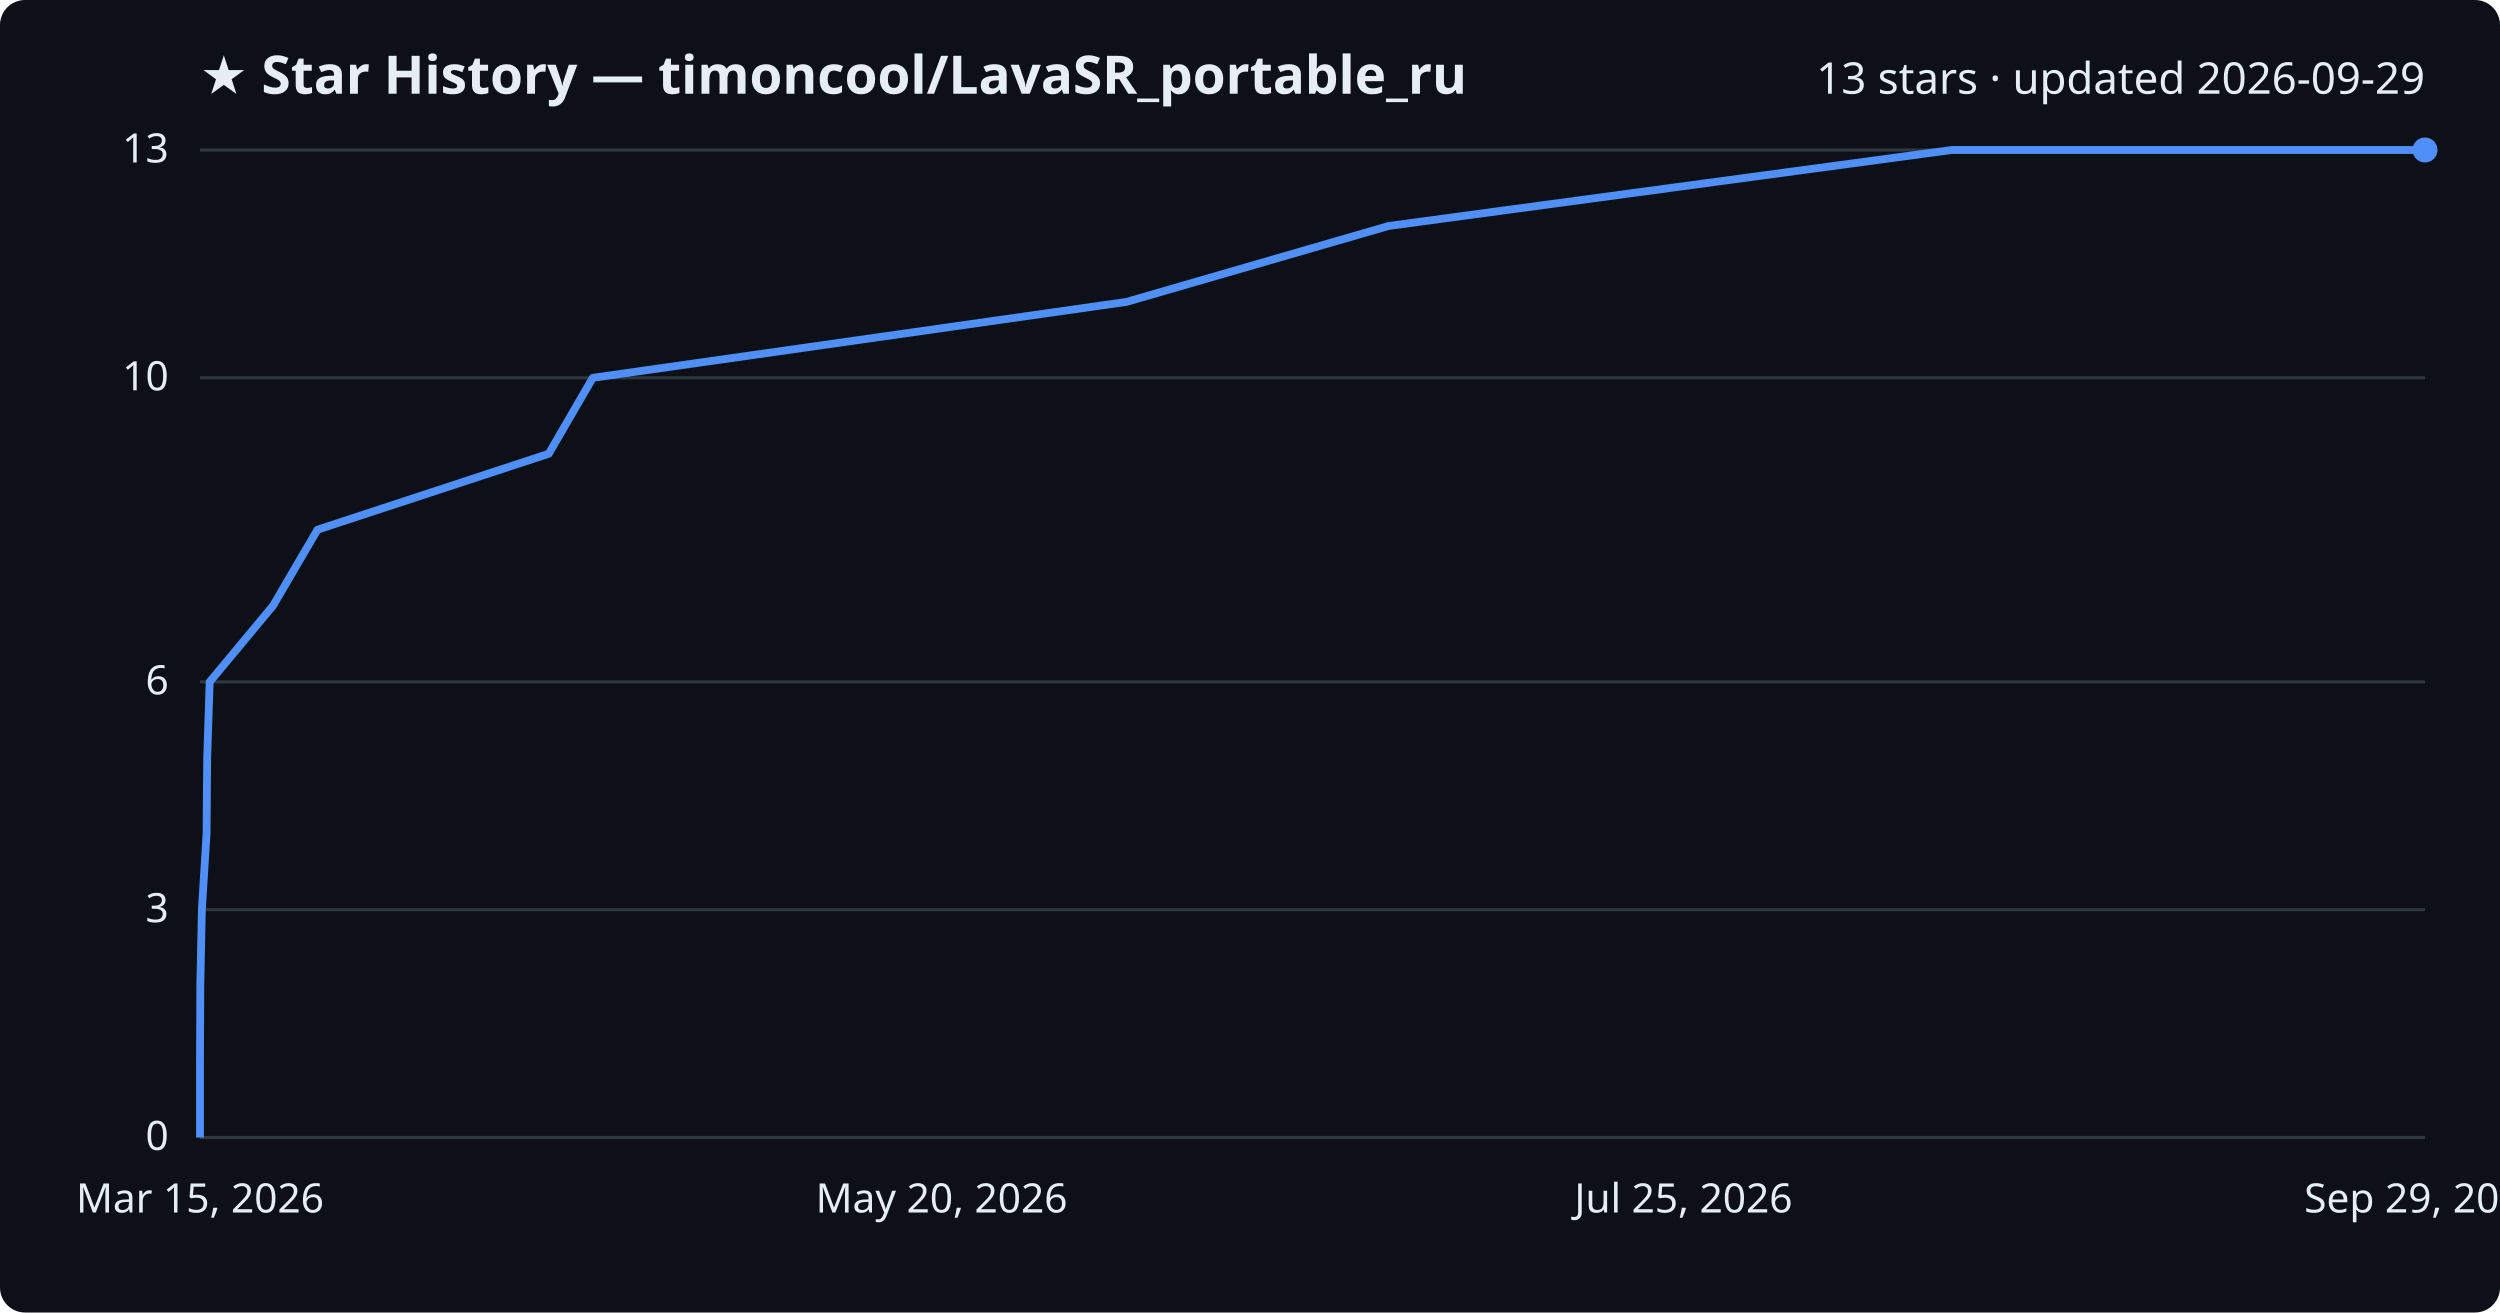
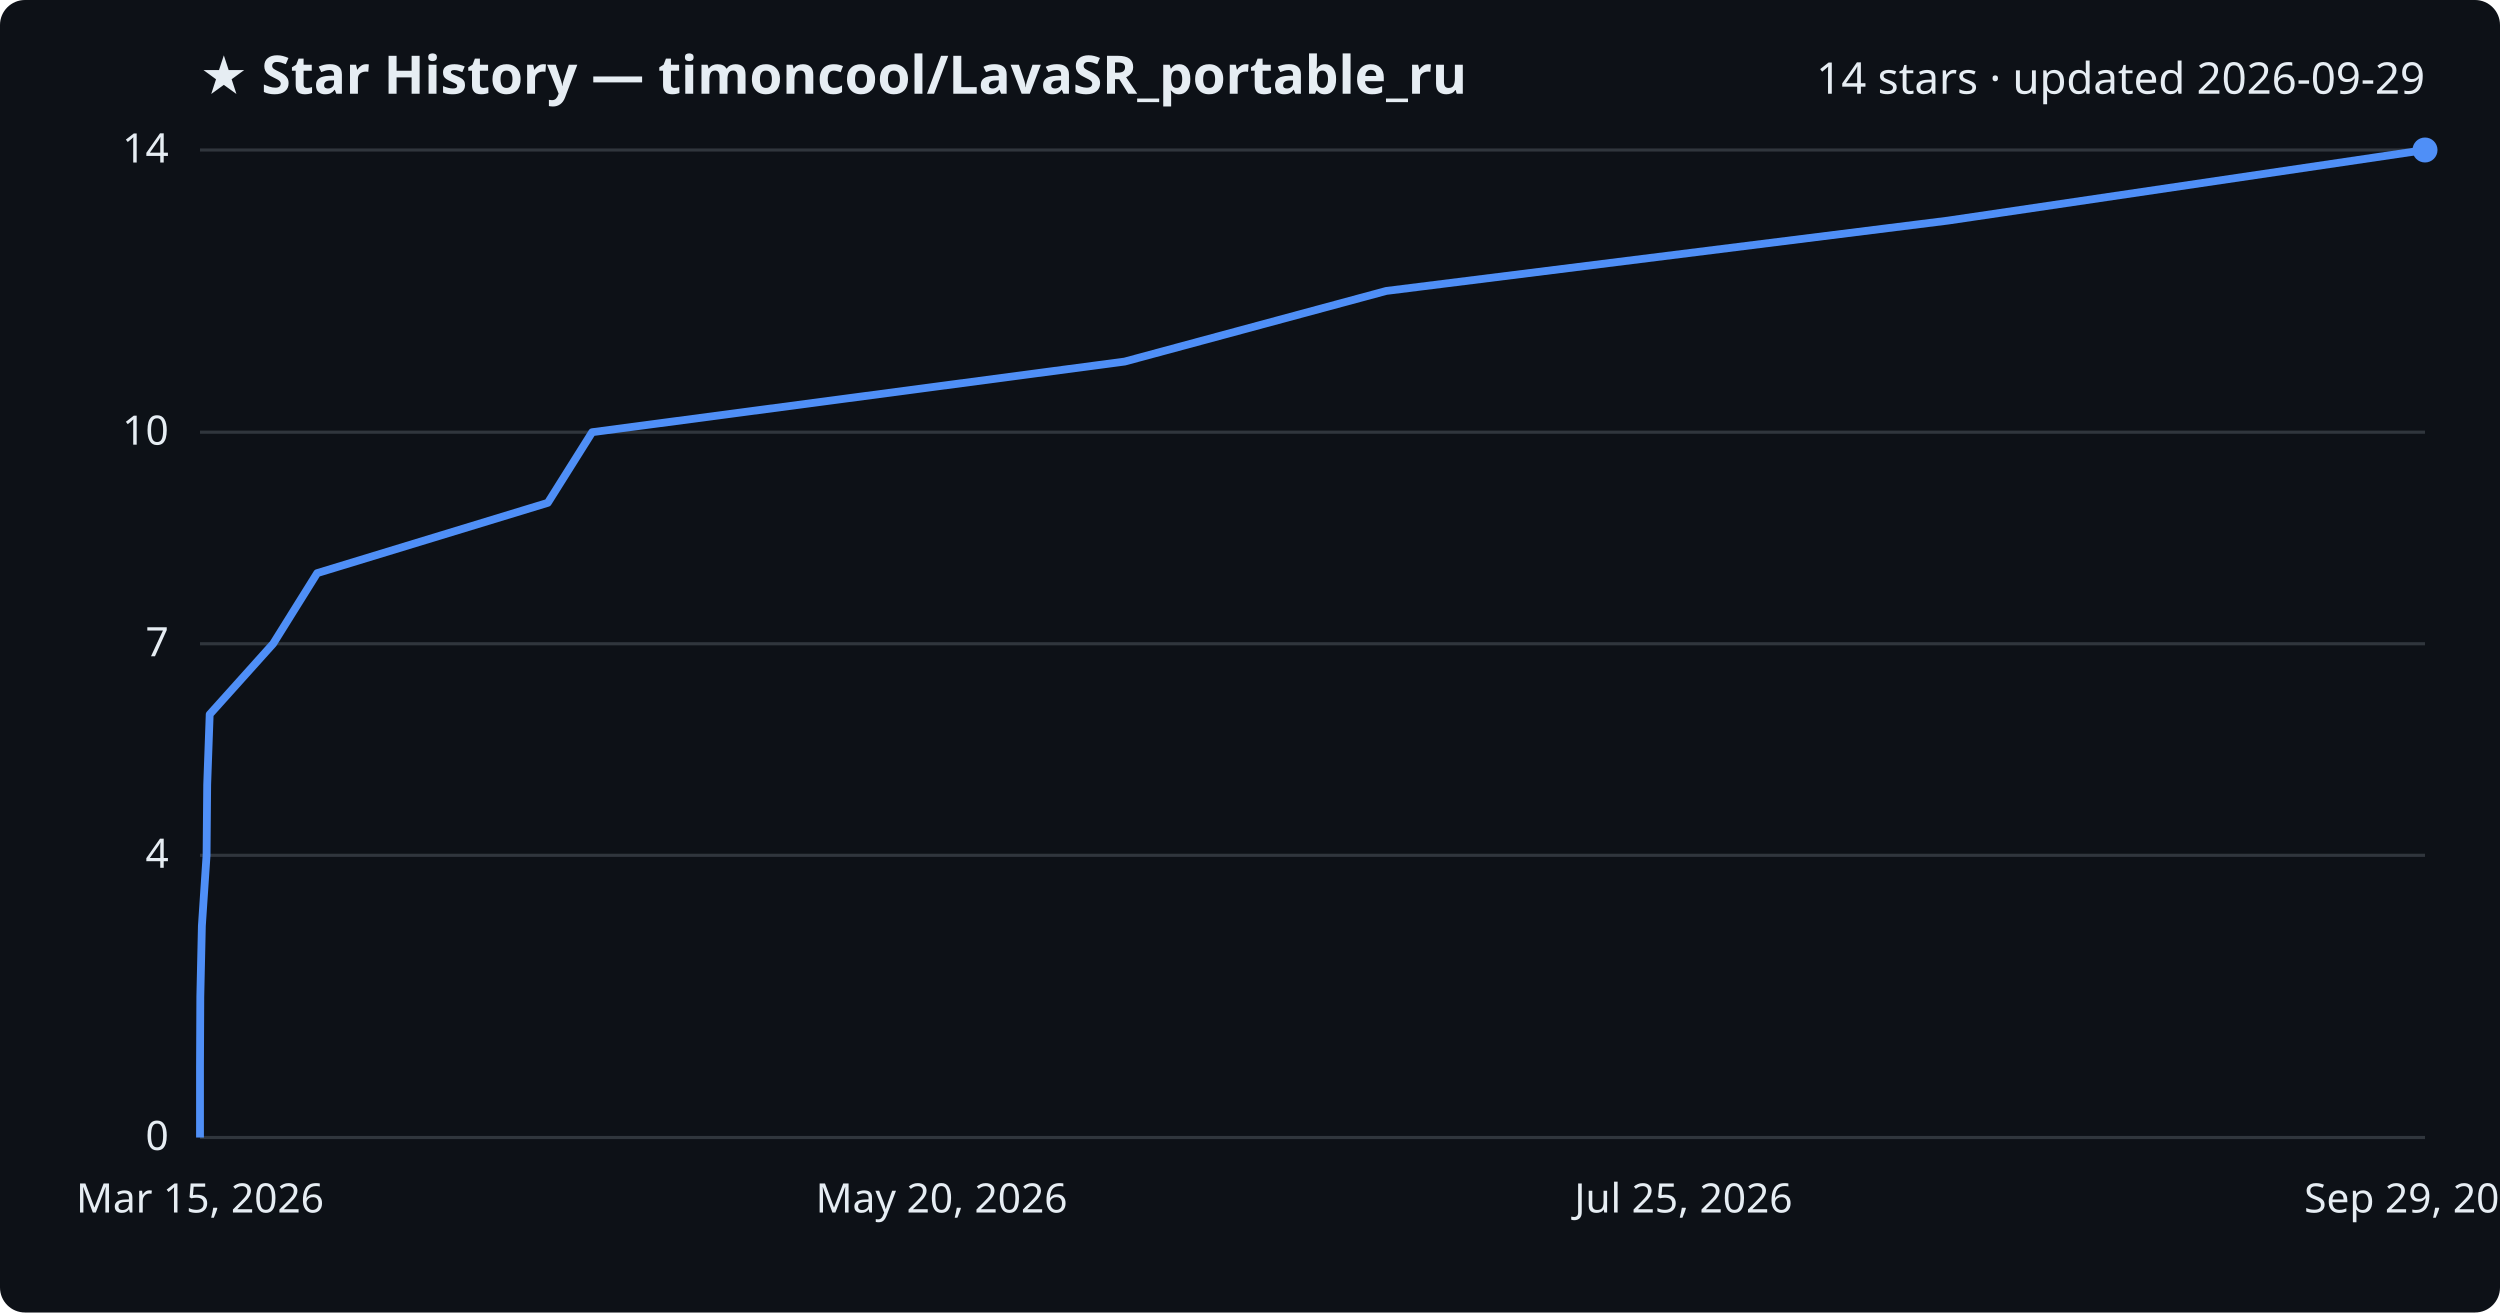
<svg xmlns="http://www.w3.org/2000/svg" viewBox="0 0 800 420" font-family="Segoe UI, sans-serif">
  <rect width="800" height="420" fill="#0d1117" rx="8" />
  <text x="64" y="30" fill="#e6edf3" font-size="17" font-weight="700">★ Star History — timoncool/LavaSR_portable_ru</text>
-   <text x="776" y="30" fill="#e6edf3" font-size="14" text-anchor="end">13 stars · updated 2026-09-29</text>
+   <text x="776" y="30" fill="#e6edf3" font-size="14" text-anchor="end">14 stars · updated 2026-09-29</text>
  <line x1="64" y1="364.0" x2="776" y2="364.0" stroke="#30363d" stroke-width="1" />
  <text x="54" y="368.0" fill="#e6edf3" font-size="13" text-anchor="end">0</text>
-   <line x1="64" y1="291.1" x2="776" y2="291.1" stroke="#30363d" stroke-width="1" />
-   <text x="54" y="295.1" fill="#e6edf3" font-size="13" text-anchor="end">3</text>
-   <line x1="64" y1="218.2" x2="776" y2="218.2" stroke="#30363d" stroke-width="1" />
-   <text x="54" y="222.2" fill="#e6edf3" font-size="13" text-anchor="end">6</text>
-   <line x1="64" y1="120.9" x2="776" y2="120.9" stroke="#30363d" stroke-width="1" />
-   <text x="54" y="124.9" fill="#e6edf3" font-size="13" text-anchor="end">10</text>
+   <line x1="64" y1="273.7" x2="776" y2="273.7" stroke="#30363d" stroke-width="1" />
+   <text x="54" y="277.7" fill="#e6edf3" font-size="13" text-anchor="end">4</text>
+   <line x1="64" y1="206.0" x2="776" y2="206.0" stroke="#30363d" stroke-width="1" />
+   <text x="54" y="210.0" fill="#e6edf3" font-size="13" text-anchor="end">7</text>
+   <line x1="64" y1="138.3" x2="776" y2="138.3" stroke="#30363d" stroke-width="1" />
+   <text x="54" y="142.3" fill="#e6edf3" font-size="13" text-anchor="end">10</text>
  <line x1="64" y1="48.0" x2="776" y2="48.0" stroke="#30363d" stroke-width="1" />
-   <text x="54" y="52.0" fill="#e6edf3" font-size="13" text-anchor="end">13</text>
-   <path d="M64.0,364.0 L64.0,339.7 L64.1,315.4 L64.6,291.1 L66.1,266.8 L66.3,242.5 L67.1,218.2 L87.4,193.8 L101.6,169.5 L175.6,145.2 L189.7,120.9 L360.5,96.6 L444.4,72.3 L624.5,48.0 L776.0,48.0" fill="none" stroke="#4f8ff7" stroke-width="2.5" stroke-linejoin="round" />
+   <text x="54" y="52.0" fill="#e6edf3" font-size="13" text-anchor="end">14</text>
+   <path d="M64.0,364.0 L64.0,341.4 L64.1,318.9 L64.6,296.3 L66.1,273.7 L66.3,251.1 L67.1,228.6 L87.4,206.0 L101.5,183.4 L175.3,160.9 L189.5,138.3 L359.9,115.7 L443.6,93.1 L623.3,70.6 L776.0,48.0 L776.0,48.0" fill="none" stroke="#4f8ff7" stroke-width="2.5" stroke-linejoin="round" />
  <circle cx="776.0" cy="48.0" r="4" fill="#4f8ff7" />
  <text x="64.0" y="388" fill="#e6edf3" font-size="13" text-anchor="middle">Mar 15, 2026</text>
  <text x="301.3" y="388" fill="#e6edf3" font-size="13" text-anchor="middle">May 20, 2026</text>
  <text x="538.7" y="388" fill="#e6edf3" font-size="13" text-anchor="middle">Jul 25, 2026</text>
  <text x="776.0" y="388" fill="#e6edf3" font-size="13" text-anchor="middle">Sep 29, 2026</text>
</svg>
